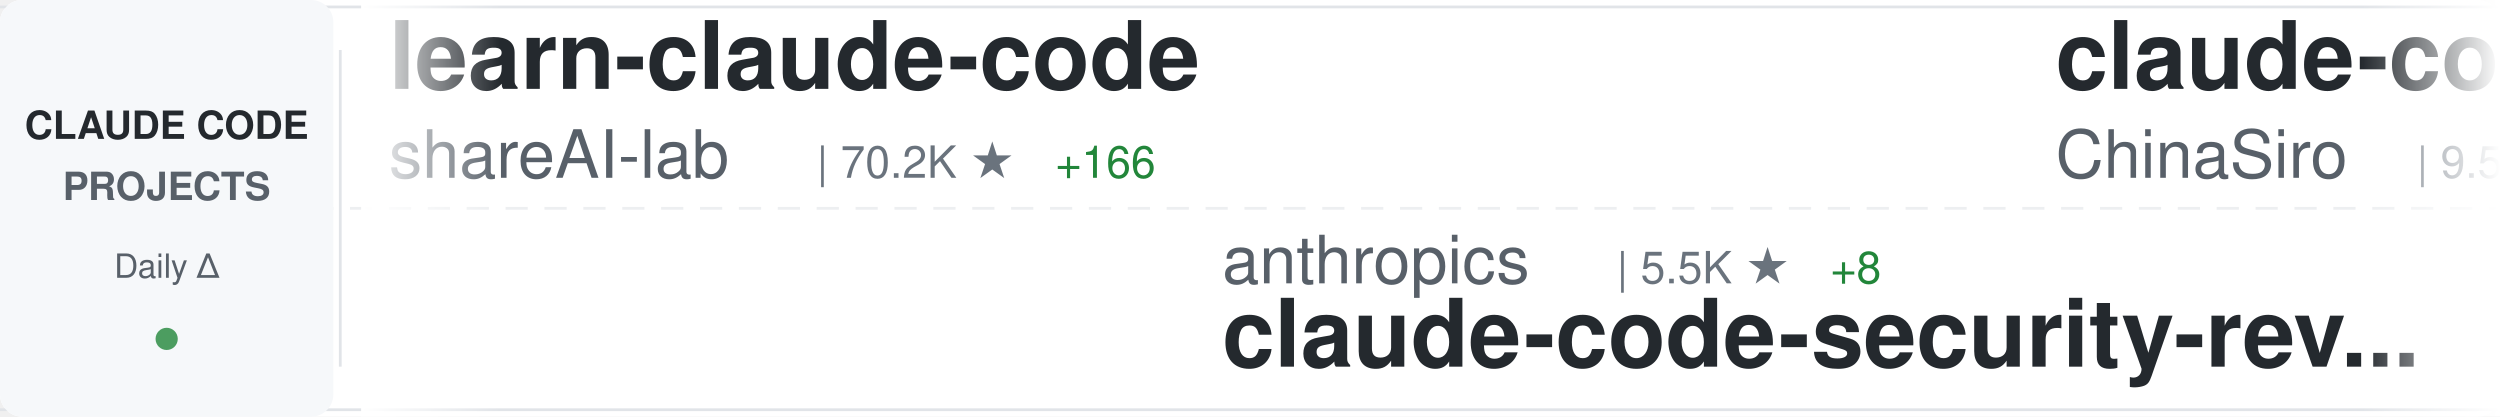
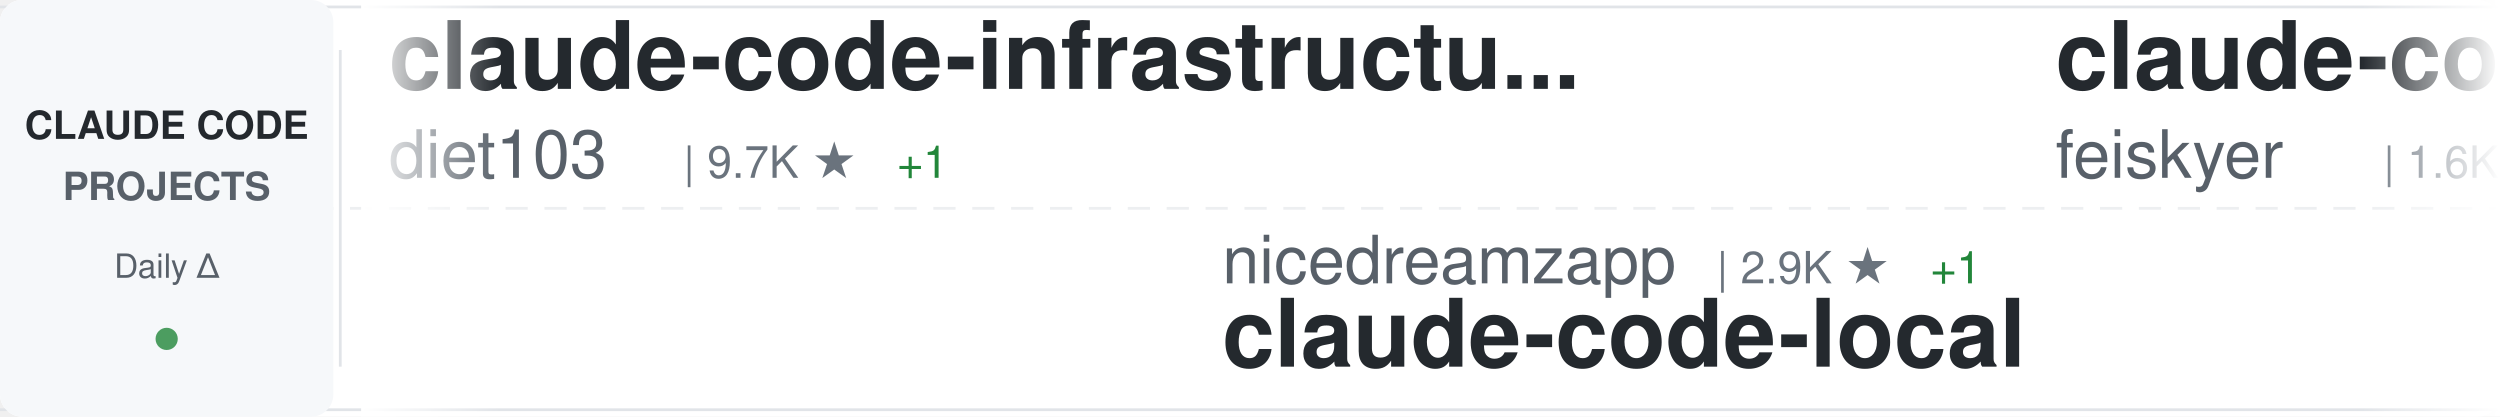
<svg xmlns="http://www.w3.org/2000/svg" width="900" height="150">
  <defs>
    <linearGradient id="awesomeLeftFade" x1="0%" y1="0%" x2="100%" y2="0%">
      <stop offset="0%" style="stop-color:#ffffff;stop-opacity:1" />
      <stop offset="100%" style="stop-color:#ffffff;stop-opacity:0" />
    </linearGradient>
    <linearGradient id="awesomeRightFade" x1="0%" y1="0%" x2="100%" y2="0%">
      <stop offset="0%" style="stop-color:#ffffff;stop-opacity:0" />
      <stop offset="100%" style="stop-color:#ffffff;stop-opacity:1" />
    </linearGradient>
  </defs>
  <rect width="900" height="150" fill="#ffffff" rx="8" />
  <rect x="0" y="2" width="900" height="1" fill="#e1e4e8" />
  <rect x="0" y="147" width="900" height="1" fill="#e1e4e8" />
  <line x1="0" y1="75" x2="900" y2="75" stroke="#e1e4e8" stroke-width="1" stroke-dasharray="8 6" opacity="0.6" />
  <rect x="0" y="0" width="120" height="150" fill="#f6f8fa" rx="8" />
  <text x="60" y="50" font-family="-apple-system, BlinkMacSystemFont, 'Segoe UI', Helvetica, Arial, sans-serif" font-size="14" font-weight="600" fill="#24292e" text-anchor="middle">CLAUDE CODE</text>
  <text x="60" y="72" font-family="-apple-system, BlinkMacSystemFont, 'Segoe UI', Helvetica, Arial, sans-serif" font-size="14" font-weight="600" fill="#586069" text-anchor="middle">PROJECTS</text>
  <text x="60" y="100" font-family="-apple-system, BlinkMacSystemFont, 'Segoe UI', Helvetica, Arial, sans-serif" font-size="12" font-weight="500" fill="#586069" text-anchor="middle">Daily Δ</text>
  <circle cx="60" cy="122" r="4" fill="#22863a" opacity="0.8" />
  <rect x="122" y="18" width="1" height="114" fill="#e1e4e8" />
  <clipPath id="awesomeTickerClip">
    <rect x="130" y="0" width="770" height="150" />
  </clipPath>
  <g clip-path="url(#awesomeTickerClip)">
    <g id="awesomeTickerItems">
      <animateTransform attributeName="transform" attributeType="XML" type="translate" from="0 0" to="-3000 0" dur="54s" repeatCount="indefinite" />
      <g transform="translate(0, 0)">
-         <text x="140" y="32" font-family="-apple-system, BlinkMacSystemFont, 'Segoe UI', Helvetica, Arial, sans-serif" font-size="34" font-weight="600" fill="#24292e">learn-claude-code</text>
-         <text x="140" y="64" font-family="-apple-system, BlinkMacSystemFont, 'Segoe UI', Helvetica, Arial, sans-serif" font-size="24" font-weight="400" fill="#586069">shareAI-lab</text>
-         <text x="294" y="64" font-family="-apple-system, BlinkMacSystemFont, 'Segoe UI', Helvetica, Arial, sans-serif" font-size="16" font-weight="500" fill="#6a737d">| 70.2K ★</text>
-         <text x="380" y="64" font-family="-apple-system, BlinkMacSystemFont, 'Segoe UI', Helvetica, Arial, sans-serif" font-size="16" font-weight="500" fill="#22863a"> +166</text>
+         <text x="140" y="32" font-family="-apple-system, BlinkMacSystemFont, 'Segoe UI', Helvetica, Arial, sans-serif" font-size="34" font-weight="600" fill="#24292e">claude-code-infrastructu...</text>
+         <text x="140" y="64" font-family="-apple-system, BlinkMacSystemFont, 'Segoe UI', Helvetica, Arial, sans-serif" font-size="24" font-weight="400" fill="#586069">diet103</text>
+         <text x="246" y="64" font-family="-apple-system, BlinkMacSystemFont, 'Segoe UI', Helvetica, Arial, sans-serif" font-size="16" font-weight="500" fill="#6a737d">| 9.7K ★</text>
+         <text x="323" y="64" font-family="-apple-system, BlinkMacSystemFont, 'Segoe UI', Helvetica, Arial, sans-serif" font-size="16" font-weight="500" fill="#22863a"> +1</text>
      </g>
      <g transform="translate(300, 0)">
-         <text x="140" y="102" font-family="-apple-system, BlinkMacSystemFont, 'Segoe UI', Helvetica, Arial, sans-serif" font-size="24" font-weight="400" fill="#586069">anthropics</text>
-         <text x="282" y="102" font-family="-apple-system, BlinkMacSystemFont, 'Segoe UI', Helvetica, Arial, sans-serif" font-size="16" font-weight="500" fill="#6a737d">| 5.5K ★</text>
-         <text x="359" y="102" font-family="-apple-system, BlinkMacSystemFont, 'Segoe UI', Helvetica, Arial, sans-serif" font-size="16" font-weight="500" fill="#22863a"> +8</text>
-         <text x="140" y="132" font-family="-apple-system, BlinkMacSystemFont, 'Segoe UI', Helvetica, Arial, sans-serif" font-size="34" font-weight="600" fill="#24292e">claude-code-security-rev...</text>
+         <text x="140" y="102" font-family="-apple-system, BlinkMacSystemFont, 'Segoe UI', Helvetica, Arial, sans-serif" font-size="24" font-weight="400" fill="#586069">nicedreamzapp</text>
+         <text x="318" y="102" font-family="-apple-system, BlinkMacSystemFont, 'Segoe UI', Helvetica, Arial, sans-serif" font-size="16" font-weight="500" fill="#6a737d">| 2.9K ★</text>
+         <text x="395" y="102" font-family="-apple-system, BlinkMacSystemFont, 'Segoe UI', Helvetica, Arial, sans-serif" font-size="16" font-weight="500" fill="#22863a"> +1</text>
+         <text x="140" y="132" font-family="-apple-system, BlinkMacSystemFont, 'Segoe UI', Helvetica, Arial, sans-serif" font-size="34" font-weight="600" fill="#24292e">claude-code-local</text>
      </g>
      <g transform="translate(600, 0)">
-         <text x="140" y="32" font-family="-apple-system, BlinkMacSystemFont, 'Segoe UI', Helvetica, Arial, sans-serif" font-size="34" font-weight="600" fill="#24292e">claude-code-sourcemap</text>
-         <text x="140" y="64" font-family="-apple-system, BlinkMacSystemFont, 'Segoe UI', Helvetica, Arial, sans-serif" font-size="24" font-weight="400" fill="#586069">ChinaSiro</text>
-         <text x="270" y="64" font-family="-apple-system, BlinkMacSystemFont, 'Segoe UI', Helvetica, Arial, sans-serif" font-size="16" font-weight="500" fill="#6a737d">| 9.5K ★</text>
-         <text x="347" y="64" font-family="-apple-system, BlinkMacSystemFont, 'Segoe UI', Helvetica, Arial, sans-serif" font-size="16" font-weight="500" fill="#22863a"> +6</text>
+         <text x="140" y="32" font-family="-apple-system, BlinkMacSystemFont, 'Segoe UI', Helvetica, Arial, sans-serif" font-size="34" font-weight="600" fill="#24292e">claude-code-settings</text>
+         <text x="140" y="64" font-family="-apple-system, BlinkMacSystemFont, 'Segoe UI', Helvetica, Arial, sans-serif" font-size="24" font-weight="400" fill="#586069">feiskyer</text>
+         <text x="258" y="64" font-family="-apple-system, BlinkMacSystemFont, 'Segoe UI', Helvetica, Arial, sans-serif" font-size="16" font-weight="500" fill="#6a737d">| 1.6K ★</text>
+         <text x="335" y="64" font-family="-apple-system, BlinkMacSystemFont, 'Segoe UI', Helvetica, Arial, sans-serif" font-size="16" font-weight="500" fill="#22863a"> +6</text>
      </g>
      <g transform="translate(900, 0)">
-         <text x="140" y="102" font-family="-apple-system, BlinkMacSystemFont, 'Segoe UI', Helvetica, Arial, sans-serif" font-size="24" font-weight="400" fill="#586069">pedrohcgs</text>
-         <text x="270" y="102" font-family="-apple-system, BlinkMacSystemFont, 'Segoe UI', Helvetica, Arial, sans-serif" font-size="16" font-weight="500" fill="#6a737d">| 1.4K ★</text>
-         <text x="347" y="102" font-family="-apple-system, BlinkMacSystemFont, 'Segoe UI', Helvetica, Arial, sans-serif" font-size="16" font-weight="500" fill="#22863a"> +6</text>
-         <text x="140" y="132" font-family="-apple-system, BlinkMacSystemFont, 'Segoe UI', Helvetica, Arial, sans-serif" font-size="34" font-weight="600" fill="#24292e">claude-code-my-workflow</text>
+         <text x="140" y="102" font-family="-apple-system, BlinkMacSystemFont, 'Segoe UI', Helvetica, Arial, sans-serif" font-size="24" font-weight="400" fill="#586069">krusemediallc</text>
+         <text x="318" y="102" font-family="-apple-system, BlinkMacSystemFont, 'Segoe UI', Helvetica, Arial, sans-serif" font-size="16" font-weight="500" fill="#6a737d">| 978 ★</text>
+         <text x="386" y="102" font-family="-apple-system, BlinkMacSystemFont, 'Segoe UI', Helvetica, Arial, sans-serif" font-size="16" font-weight="500" fill="#22863a"> +8</text>
+         <text x="140" y="132" font-family="-apple-system, BlinkMacSystemFont, 'Segoe UI', Helvetica, Arial, sans-serif" font-size="34" font-weight="600" fill="#24292e">arcads-claude-code</text>
      </g>
      <g transform="translate(1200, 0)">
-         <text x="140" y="32" font-family="-apple-system, BlinkMacSystemFont, 'Segoe UI', Helvetica, Arial, sans-serif" font-size="34" font-weight="600" fill="#24292e">Dive-into-Claude-Code</text>
-         <text x="140" y="64" font-family="-apple-system, BlinkMacSystemFont, 'Segoe UI', Helvetica, Arial, sans-serif" font-size="24" font-weight="400" fill="#586069">VILA-Lab</text>
-         <text x="258" y="64" font-family="-apple-system, BlinkMacSystemFont, 'Segoe UI', Helvetica, Arial, sans-serif" font-size="16" font-weight="500" fill="#6a737d">| 1.8K ★</text>
-         <text x="335" y="64" font-family="-apple-system, BlinkMacSystemFont, 'Segoe UI', Helvetica, Arial, sans-serif" font-size="16" font-weight="500" fill="#22863a"> +10</text>
+         <text x="140" y="32" font-family="-apple-system, BlinkMacSystemFont, 'Segoe UI', Helvetica, Arial, sans-serif" font-size="34" font-weight="600" fill="#24292e">CLIProxyAPI</text>
+         <text x="140" y="64" font-family="-apple-system, BlinkMacSystemFont, 'Segoe UI', Helvetica, Arial, sans-serif" font-size="24" font-weight="400" fill="#586069">router-for-me</text>
+         <text x="318" y="64" font-family="-apple-system, BlinkMacSystemFont, 'Segoe UI', Helvetica, Arial, sans-serif" font-size="16" font-weight="500" fill="#6a737d">| 39.5K ★</text>
+         <text x="404" y="64" font-family="-apple-system, BlinkMacSystemFont, 'Segoe UI', Helvetica, Arial, sans-serif" font-size="16" font-weight="500" fill="#22863a"> +92</text>
      </g>
      <g transform="translate(1500, 0)">
-         <text x="140" y="102" font-family="-apple-system, BlinkMacSystemFont, 'Segoe UI', Helvetica, Arial, sans-serif" font-size="24" font-weight="400" fill="#586069">affaan-m</text>
-         <text x="258" y="102" font-family="-apple-system, BlinkMacSystemFont, 'Segoe UI', Helvetica, Arial, sans-serif" font-size="16" font-weight="500" fill="#6a737d">| 227.0K ★</text>
-         <text x="353" y="102" font-family="-apple-system, BlinkMacSystemFont, 'Segoe UI', Helvetica, Arial, sans-serif" font-size="16" font-weight="500" fill="#22863a"> +411</text>
-         <text x="140" y="132" font-family="-apple-system, BlinkMacSystemFont, 'Segoe UI', Helvetica, Arial, sans-serif" font-size="34" font-weight="600" fill="#24292e">ECC</text>
+         <text x="140" y="102" font-family="-apple-system, BlinkMacSystemFont, 'Segoe UI', Helvetica, Arial, sans-serif" font-size="24" font-weight="400" fill="#586069">anthropics</text>
+         <text x="282" y="102" font-family="-apple-system, BlinkMacSystemFont, 'Segoe UI', Helvetica, Arial, sans-serif" font-size="16" font-weight="500" fill="#6a737d">| 8.3K ★</text>
+         <text x="359" y="102" font-family="-apple-system, BlinkMacSystemFont, 'Segoe UI', Helvetica, Arial, sans-serif" font-size="16" font-weight="500" fill="#22863a"> +18</text>
+         <text x="140" y="132" font-family="-apple-system, BlinkMacSystemFont, 'Segoe UI', Helvetica, Arial, sans-serif" font-size="34" font-weight="600" fill="#24292e">claude-code-action</text>
      </g>
      <g transform="translate(1800, 0)">
        <text x="140" y="32" font-family="-apple-system, BlinkMacSystemFont, 'Segoe UI', Helvetica, Arial, sans-serif" font-size="34" font-weight="600" fill="#24292e">claude-code</text>
-         <text x="140" y="64" font-family="-apple-system, BlinkMacSystemFont, 'Segoe UI', Helvetica, Arial, sans-serif" font-size="24" font-weight="400" fill="#586069">VineeTagarwaL-code</text>
-         <text x="378" y="64" font-family="-apple-system, BlinkMacSystemFont, 'Segoe UI', Helvetica, Arial, sans-serif" font-size="16" font-weight="500" fill="#6a737d">| 276 ★</text>
+         <text x="140" y="64" font-family="-apple-system, BlinkMacSystemFont, 'Segoe UI', Helvetica, Arial, sans-serif" font-size="24" font-weight="400" fill="#586069">RishabhK103</text>
+         <text x="294" y="64" font-family="-apple-system, BlinkMacSystemFont, 'Segoe UI', Helvetica, Arial, sans-serif" font-size="16" font-weight="500" fill="#6a737d">| 101 ★</text>
+         <text x="362" y="64" font-family="-apple-system, BlinkMacSystemFont, 'Segoe UI', Helvetica, Arial, sans-serif" font-size="16" font-weight="500" fill="#22863a"> +1</text>
      </g>
      <g transform="translate(2100, 0)">
-         <text x="140" y="102" font-family="-apple-system, BlinkMacSystemFont, 'Segoe UI', Helvetica, Arial, sans-serif" font-size="24" font-weight="400" fill="#586069">Cranot</text>
-         <text x="234" y="102" font-family="-apple-system, BlinkMacSystemFont, 'Segoe UI', Helvetica, Arial, sans-serif" font-size="16" font-weight="500" fill="#6a737d">| 2.8K ★</text>
-         <text x="311" y="102" font-family="-apple-system, BlinkMacSystemFont, 'Segoe UI', Helvetica, Arial, sans-serif" font-size="16" font-weight="500" fill="#22863a"> +1</text>
-         <text x="140" y="132" font-family="-apple-system, BlinkMacSystemFont, 'Segoe UI', Helvetica, Arial, sans-serif" font-size="34" font-weight="600" fill="#24292e">claude-code-guide</text>
+         <text x="140" y="102" font-family="-apple-system, BlinkMacSystemFont, 'Segoe UI', Helvetica, Arial, sans-serif" font-size="24" font-weight="400" fill="#586069">ghuntley</text>
+         <text x="258" y="102" font-family="-apple-system, BlinkMacSystemFont, 'Segoe UI', Helvetica, Arial, sans-serif" font-size="16" font-weight="500" fill="#6a737d">| 986 ★</text>
+         <text x="140" y="132" font-family="-apple-system, BlinkMacSystemFont, 'Segoe UI', Helvetica, Arial, sans-serif" font-size="34" font-weight="600" fill="#24292e">claude-code-source-code-...</text>
      </g>
      <g transform="translate(2400, 0)">
-         <text x="140" y="32" font-family="-apple-system, BlinkMacSystemFont, 'Segoe UI', Helvetica, Arial, sans-serif" font-size="34" font-weight="600" fill="#24292e">claude-code-workflows</text>
-         <text x="140" y="64" font-family="-apple-system, BlinkMacSystemFont, 'Segoe UI', Helvetica, Arial, sans-serif" font-size="24" font-weight="400" fill="#586069">OneRedOak</text>
-         <text x="270" y="64" font-family="-apple-system, BlinkMacSystemFont, 'Segoe UI', Helvetica, Arial, sans-serif" font-size="16" font-weight="500" fill="#6a737d">| 3.9K ★</text>
-         <text x="347" y="64" font-family="-apple-system, BlinkMacSystemFont, 'Segoe UI', Helvetica, Arial, sans-serif" font-size="16" font-weight="500" fill="#22863a"> +2</text>
+         <text x="140" y="32" font-family="-apple-system, BlinkMacSystemFont, 'Segoe UI', Helvetica, Arial, sans-serif" font-size="34" font-weight="600" fill="#24292e">claude-code-reverse</text>
+         <text x="140" y="64" font-family="-apple-system, BlinkMacSystemFont, 'Segoe UI', Helvetica, Arial, sans-serif" font-size="24" font-weight="400" fill="#586069">Yuyz0112</text>
+         <text x="258" y="64" font-family="-apple-system, BlinkMacSystemFont, 'Segoe UI', Helvetica, Arial, sans-serif" font-size="16" font-weight="500" fill="#6a737d">| 2.4K ★</text>
      </g>
      <g transform="translate(2700, 0)">
-         <text x="140" y="102" font-family="-apple-system, BlinkMacSystemFont, 'Segoe UI', Helvetica, Arial, sans-serif" font-size="24" font-weight="400" fill="#586069">anthropics</text>
-         <text x="282" y="102" font-family="-apple-system, BlinkMacSystemFont, 'Segoe UI', Helvetica, Arial, sans-serif" font-size="16" font-weight="500" fill="#6a737d">| 159.2K ★</text>
-         <text x="377" y="102" font-family="-apple-system, BlinkMacSystemFont, 'Segoe UI', Helvetica, Arial, sans-serif" font-size="16" font-weight="500" fill="#22863a"> +407</text>
-         <text x="140" y="132" font-family="-apple-system, BlinkMacSystemFont, 'Segoe UI', Helvetica, Arial, sans-serif" font-size="34" font-weight="600" fill="#24292e">skills</text>
+         <text x="140" y="102" font-family="-apple-system, BlinkMacSystemFont, 'Segoe UI', Helvetica, Arial, sans-serif" font-size="24" font-weight="400" fill="#586069">OrcaWhisper</text>
+         <text x="294" y="102" font-family="-apple-system, BlinkMacSystemFont, 'Segoe UI', Helvetica, Arial, sans-serif" font-size="16" font-weight="500" fill="#6a737d">| 83 ★</text>
+         <text x="140" y="132" font-family="-apple-system, BlinkMacSystemFont, 'Segoe UI', Helvetica, Arial, sans-serif" font-size="34" font-weight="600" fill="#24292e">Claude-Code</text>
      </g>
      <g transform="translate(3000, 0)">
-         <text x="140" y="32" font-family="-apple-system, BlinkMacSystemFont, 'Segoe UI', Helvetica, Arial, sans-serif" font-size="34" font-weight="600" fill="#24292e">learn-claude-code</text>
-         <text x="140" y="64" font-family="-apple-system, BlinkMacSystemFont, 'Segoe UI', Helvetica, Arial, sans-serif" font-size="24" font-weight="400" fill="#586069">shareAI-lab</text>
-         <text x="294" y="64" font-family="-apple-system, BlinkMacSystemFont, 'Segoe UI', Helvetica, Arial, sans-serif" font-size="16" font-weight="500" fill="#6a737d">| 70.2K ★</text>
-         <text x="380" y="64" font-family="-apple-system, BlinkMacSystemFont, 'Segoe UI', Helvetica, Arial, sans-serif" font-size="16" font-weight="500" fill="#22863a"> +166</text>
+         <text x="140" y="32" font-family="-apple-system, BlinkMacSystemFont, 'Segoe UI', Helvetica, Arial, sans-serif" font-size="34" font-weight="600" fill="#24292e">claude-code-infrastructu...</text>
+         <text x="140" y="64" font-family="-apple-system, BlinkMacSystemFont, 'Segoe UI', Helvetica, Arial, sans-serif" font-size="24" font-weight="400" fill="#586069">diet103</text>
+         <text x="246" y="64" font-family="-apple-system, BlinkMacSystemFont, 'Segoe UI', Helvetica, Arial, sans-serif" font-size="16" font-weight="500" fill="#6a737d">| 9.7K ★</text>
+         <text x="323" y="64" font-family="-apple-system, BlinkMacSystemFont, 'Segoe UI', Helvetica, Arial, sans-serif" font-size="16" font-weight="500" fill="#22863a"> +1</text>
      </g>
      <g transform="translate(3300, 0)">
-         <text x="140" y="102" font-family="-apple-system, BlinkMacSystemFont, 'Segoe UI', Helvetica, Arial, sans-serif" font-size="24" font-weight="400" fill="#586069">anthropics</text>
-         <text x="282" y="102" font-family="-apple-system, BlinkMacSystemFont, 'Segoe UI', Helvetica, Arial, sans-serif" font-size="16" font-weight="500" fill="#6a737d">| 5.5K ★</text>
-         <text x="359" y="102" font-family="-apple-system, BlinkMacSystemFont, 'Segoe UI', Helvetica, Arial, sans-serif" font-size="16" font-weight="500" fill="#22863a"> +8</text>
-         <text x="140" y="132" font-family="-apple-system, BlinkMacSystemFont, 'Segoe UI', Helvetica, Arial, sans-serif" font-size="34" font-weight="600" fill="#24292e">claude-code-security-rev...</text>
+         <text x="140" y="102" font-family="-apple-system, BlinkMacSystemFont, 'Segoe UI', Helvetica, Arial, sans-serif" font-size="24" font-weight="400" fill="#586069">nicedreamzapp</text>
+         <text x="318" y="102" font-family="-apple-system, BlinkMacSystemFont, 'Segoe UI', Helvetica, Arial, sans-serif" font-size="16" font-weight="500" fill="#6a737d">| 2.9K ★</text>
+         <text x="395" y="102" font-family="-apple-system, BlinkMacSystemFont, 'Segoe UI', Helvetica, Arial, sans-serif" font-size="16" font-weight="500" fill="#22863a"> +1</text>
+         <text x="140" y="132" font-family="-apple-system, BlinkMacSystemFont, 'Segoe UI', Helvetica, Arial, sans-serif" font-size="34" font-weight="600" fill="#24292e">claude-code-local</text>
      </g>
      <g transform="translate(3600, 0)">
-         <text x="140" y="32" font-family="-apple-system, BlinkMacSystemFont, 'Segoe UI', Helvetica, Arial, sans-serif" font-size="34" font-weight="600" fill="#24292e">claude-code-sourcemap</text>
-         <text x="140" y="64" font-family="-apple-system, BlinkMacSystemFont, 'Segoe UI', Helvetica, Arial, sans-serif" font-size="24" font-weight="400" fill="#586069">ChinaSiro</text>
-         <text x="270" y="64" font-family="-apple-system, BlinkMacSystemFont, 'Segoe UI', Helvetica, Arial, sans-serif" font-size="16" font-weight="500" fill="#6a737d">| 9.5K ★</text>
-         <text x="347" y="64" font-family="-apple-system, BlinkMacSystemFont, 'Segoe UI', Helvetica, Arial, sans-serif" font-size="16" font-weight="500" fill="#22863a"> +6</text>
+         <text x="140" y="32" font-family="-apple-system, BlinkMacSystemFont, 'Segoe UI', Helvetica, Arial, sans-serif" font-size="34" font-weight="600" fill="#24292e">claude-code-settings</text>
+         <text x="140" y="64" font-family="-apple-system, BlinkMacSystemFont, 'Segoe UI', Helvetica, Arial, sans-serif" font-size="24" font-weight="400" fill="#586069">feiskyer</text>
+         <text x="258" y="64" font-family="-apple-system, BlinkMacSystemFont, 'Segoe UI', Helvetica, Arial, sans-serif" font-size="16" font-weight="500" fill="#6a737d">| 1.6K ★</text>
+         <text x="335" y="64" font-family="-apple-system, BlinkMacSystemFont, 'Segoe UI', Helvetica, Arial, sans-serif" font-size="16" font-weight="500" fill="#22863a"> +6</text>
      </g>
      <g transform="translate(3900, 0)">
-         <text x="140" y="102" font-family="-apple-system, BlinkMacSystemFont, 'Segoe UI', Helvetica, Arial, sans-serif" font-size="24" font-weight="400" fill="#586069">pedrohcgs</text>
-         <text x="270" y="102" font-family="-apple-system, BlinkMacSystemFont, 'Segoe UI', Helvetica, Arial, sans-serif" font-size="16" font-weight="500" fill="#6a737d">| 1.4K ★</text>
-         <text x="347" y="102" font-family="-apple-system, BlinkMacSystemFont, 'Segoe UI', Helvetica, Arial, sans-serif" font-size="16" font-weight="500" fill="#22863a"> +6</text>
-         <text x="140" y="132" font-family="-apple-system, BlinkMacSystemFont, 'Segoe UI', Helvetica, Arial, sans-serif" font-size="34" font-weight="600" fill="#24292e">claude-code-my-workflow</text>
+         <text x="140" y="102" font-family="-apple-system, BlinkMacSystemFont, 'Segoe UI', Helvetica, Arial, sans-serif" font-size="24" font-weight="400" fill="#586069">krusemediallc</text>
+         <text x="318" y="102" font-family="-apple-system, BlinkMacSystemFont, 'Segoe UI', Helvetica, Arial, sans-serif" font-size="16" font-weight="500" fill="#6a737d">| 978 ★</text>
+         <text x="386" y="102" font-family="-apple-system, BlinkMacSystemFont, 'Segoe UI', Helvetica, Arial, sans-serif" font-size="16" font-weight="500" fill="#22863a"> +8</text>
+         <text x="140" y="132" font-family="-apple-system, BlinkMacSystemFont, 'Segoe UI', Helvetica, Arial, sans-serif" font-size="34" font-weight="600" fill="#24292e">arcads-claude-code</text>
      </g>
    </g>
  </g>
  <rect x="130" y="0" width="50" height="150" fill="url(#awesomeLeftFade)" />
  <rect x="850" y="0" width="50" height="150" fill="url(#awesomeRightFade)" />
</svg>
